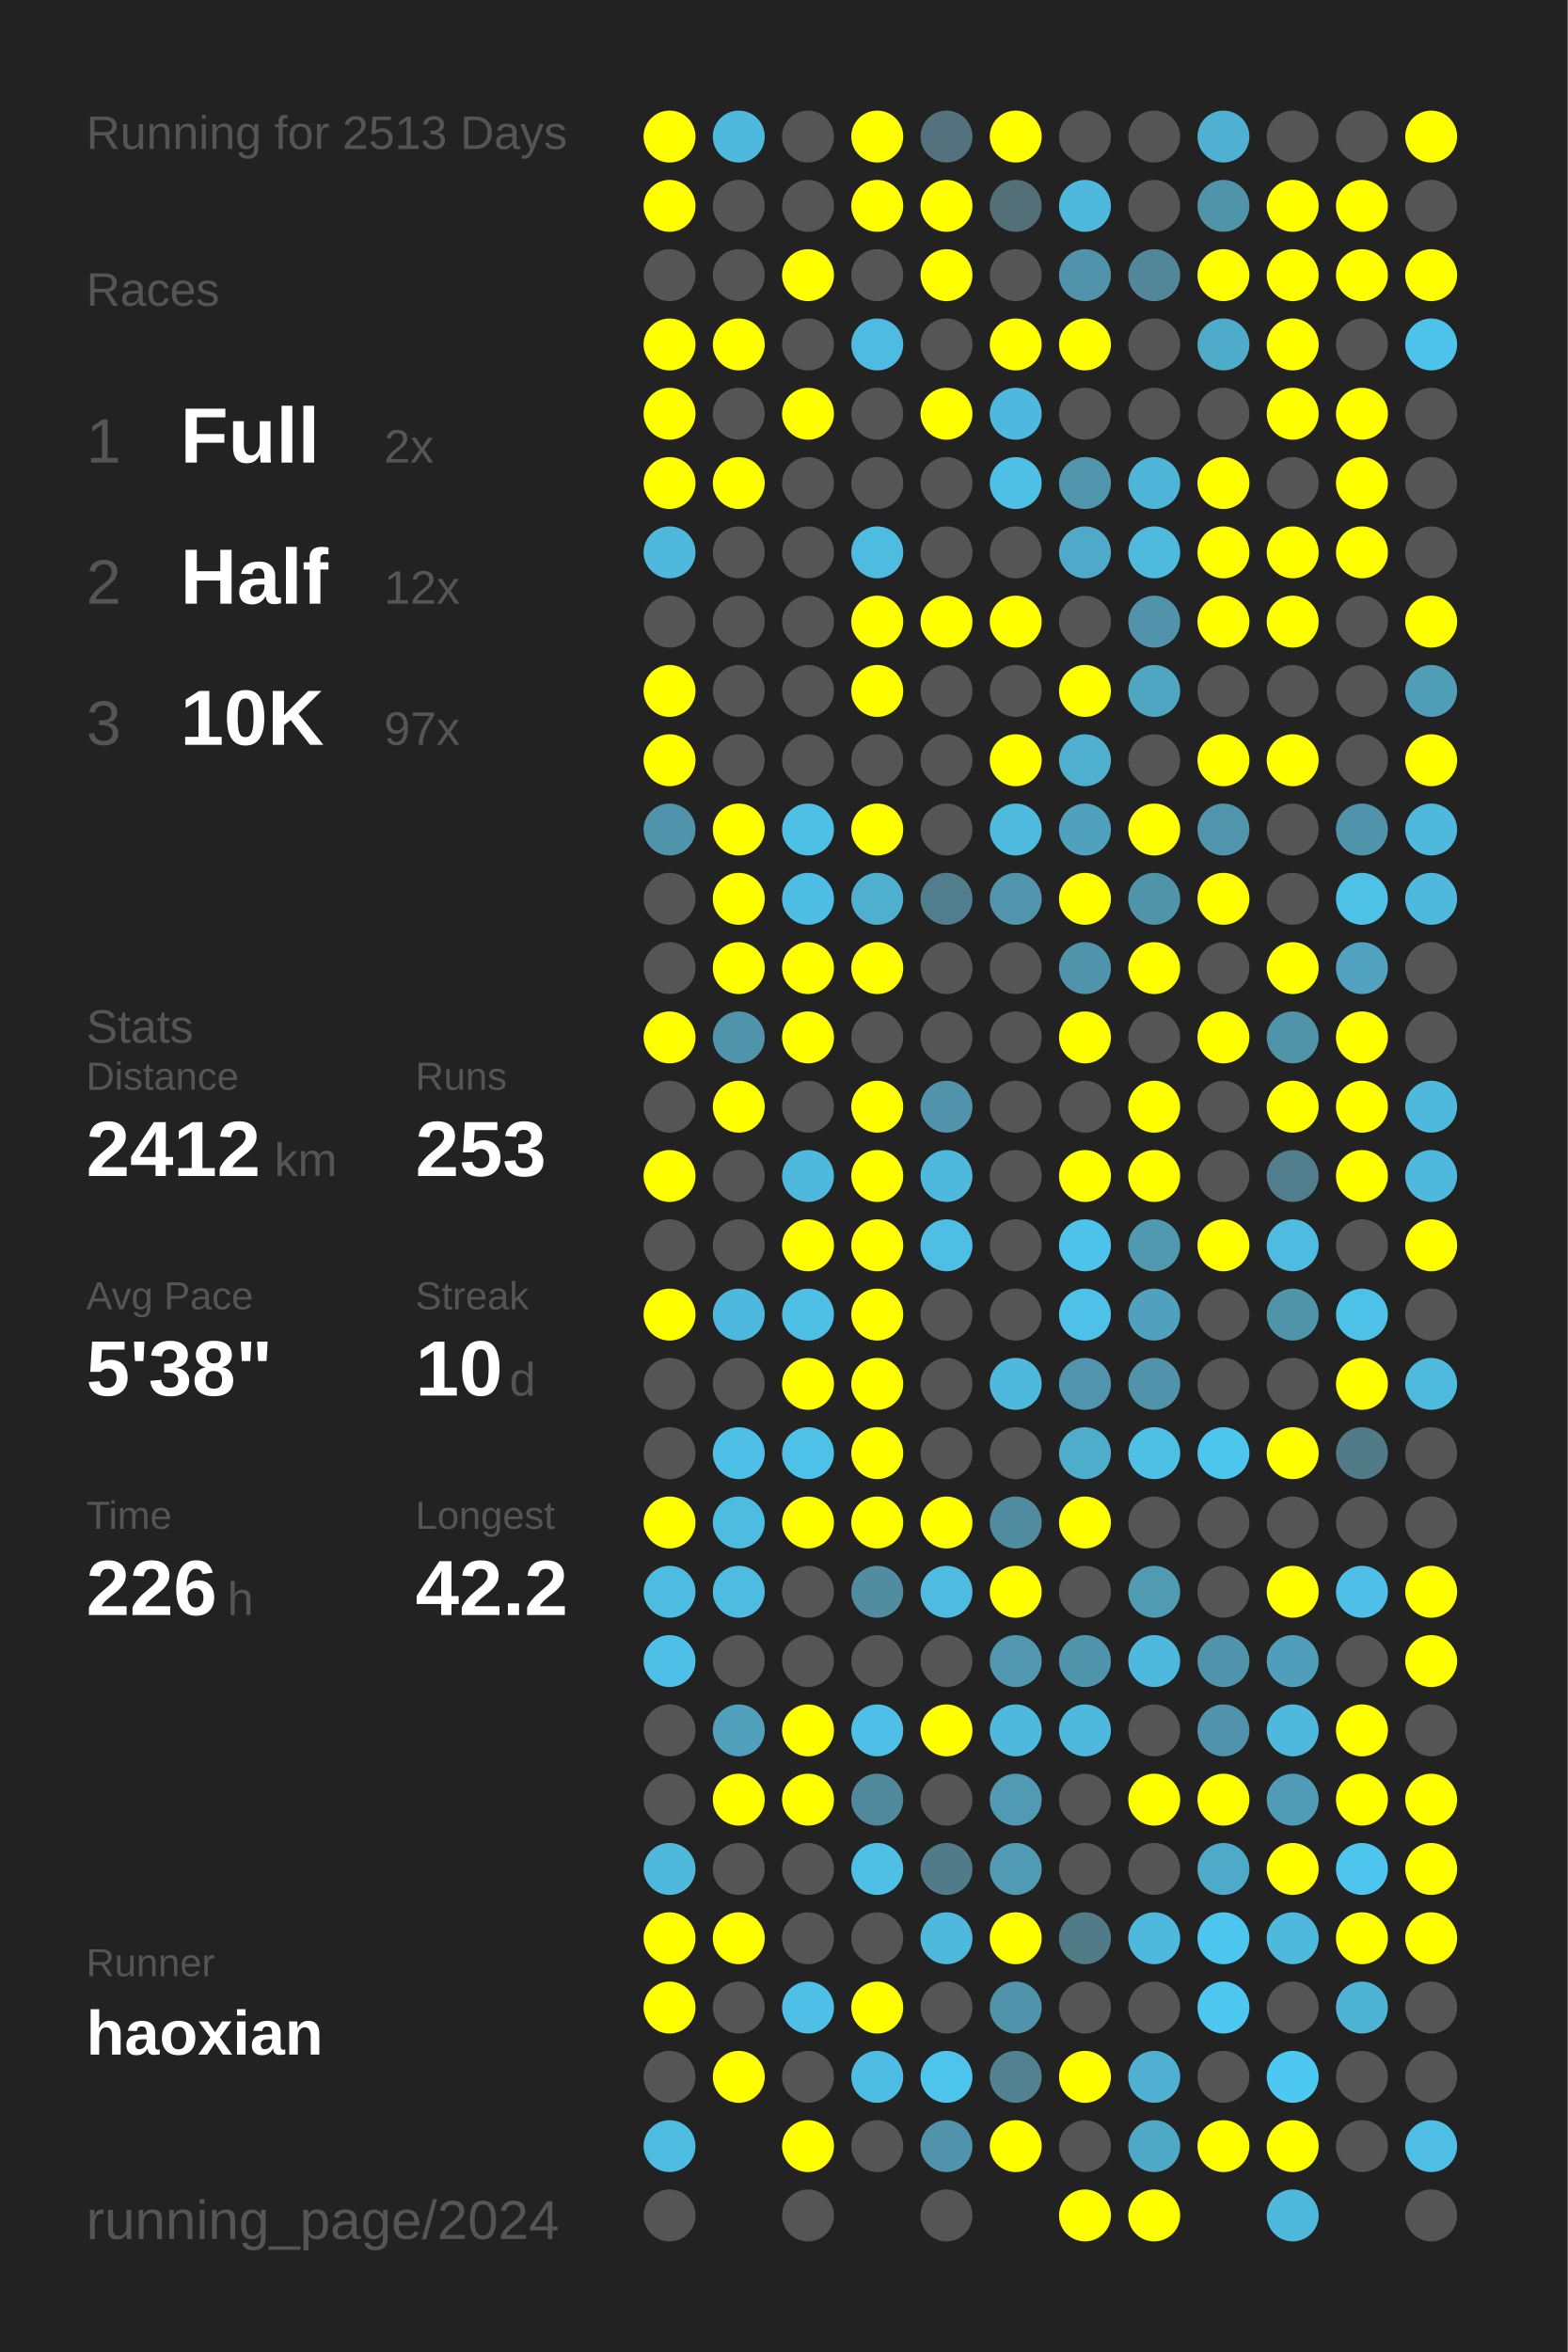
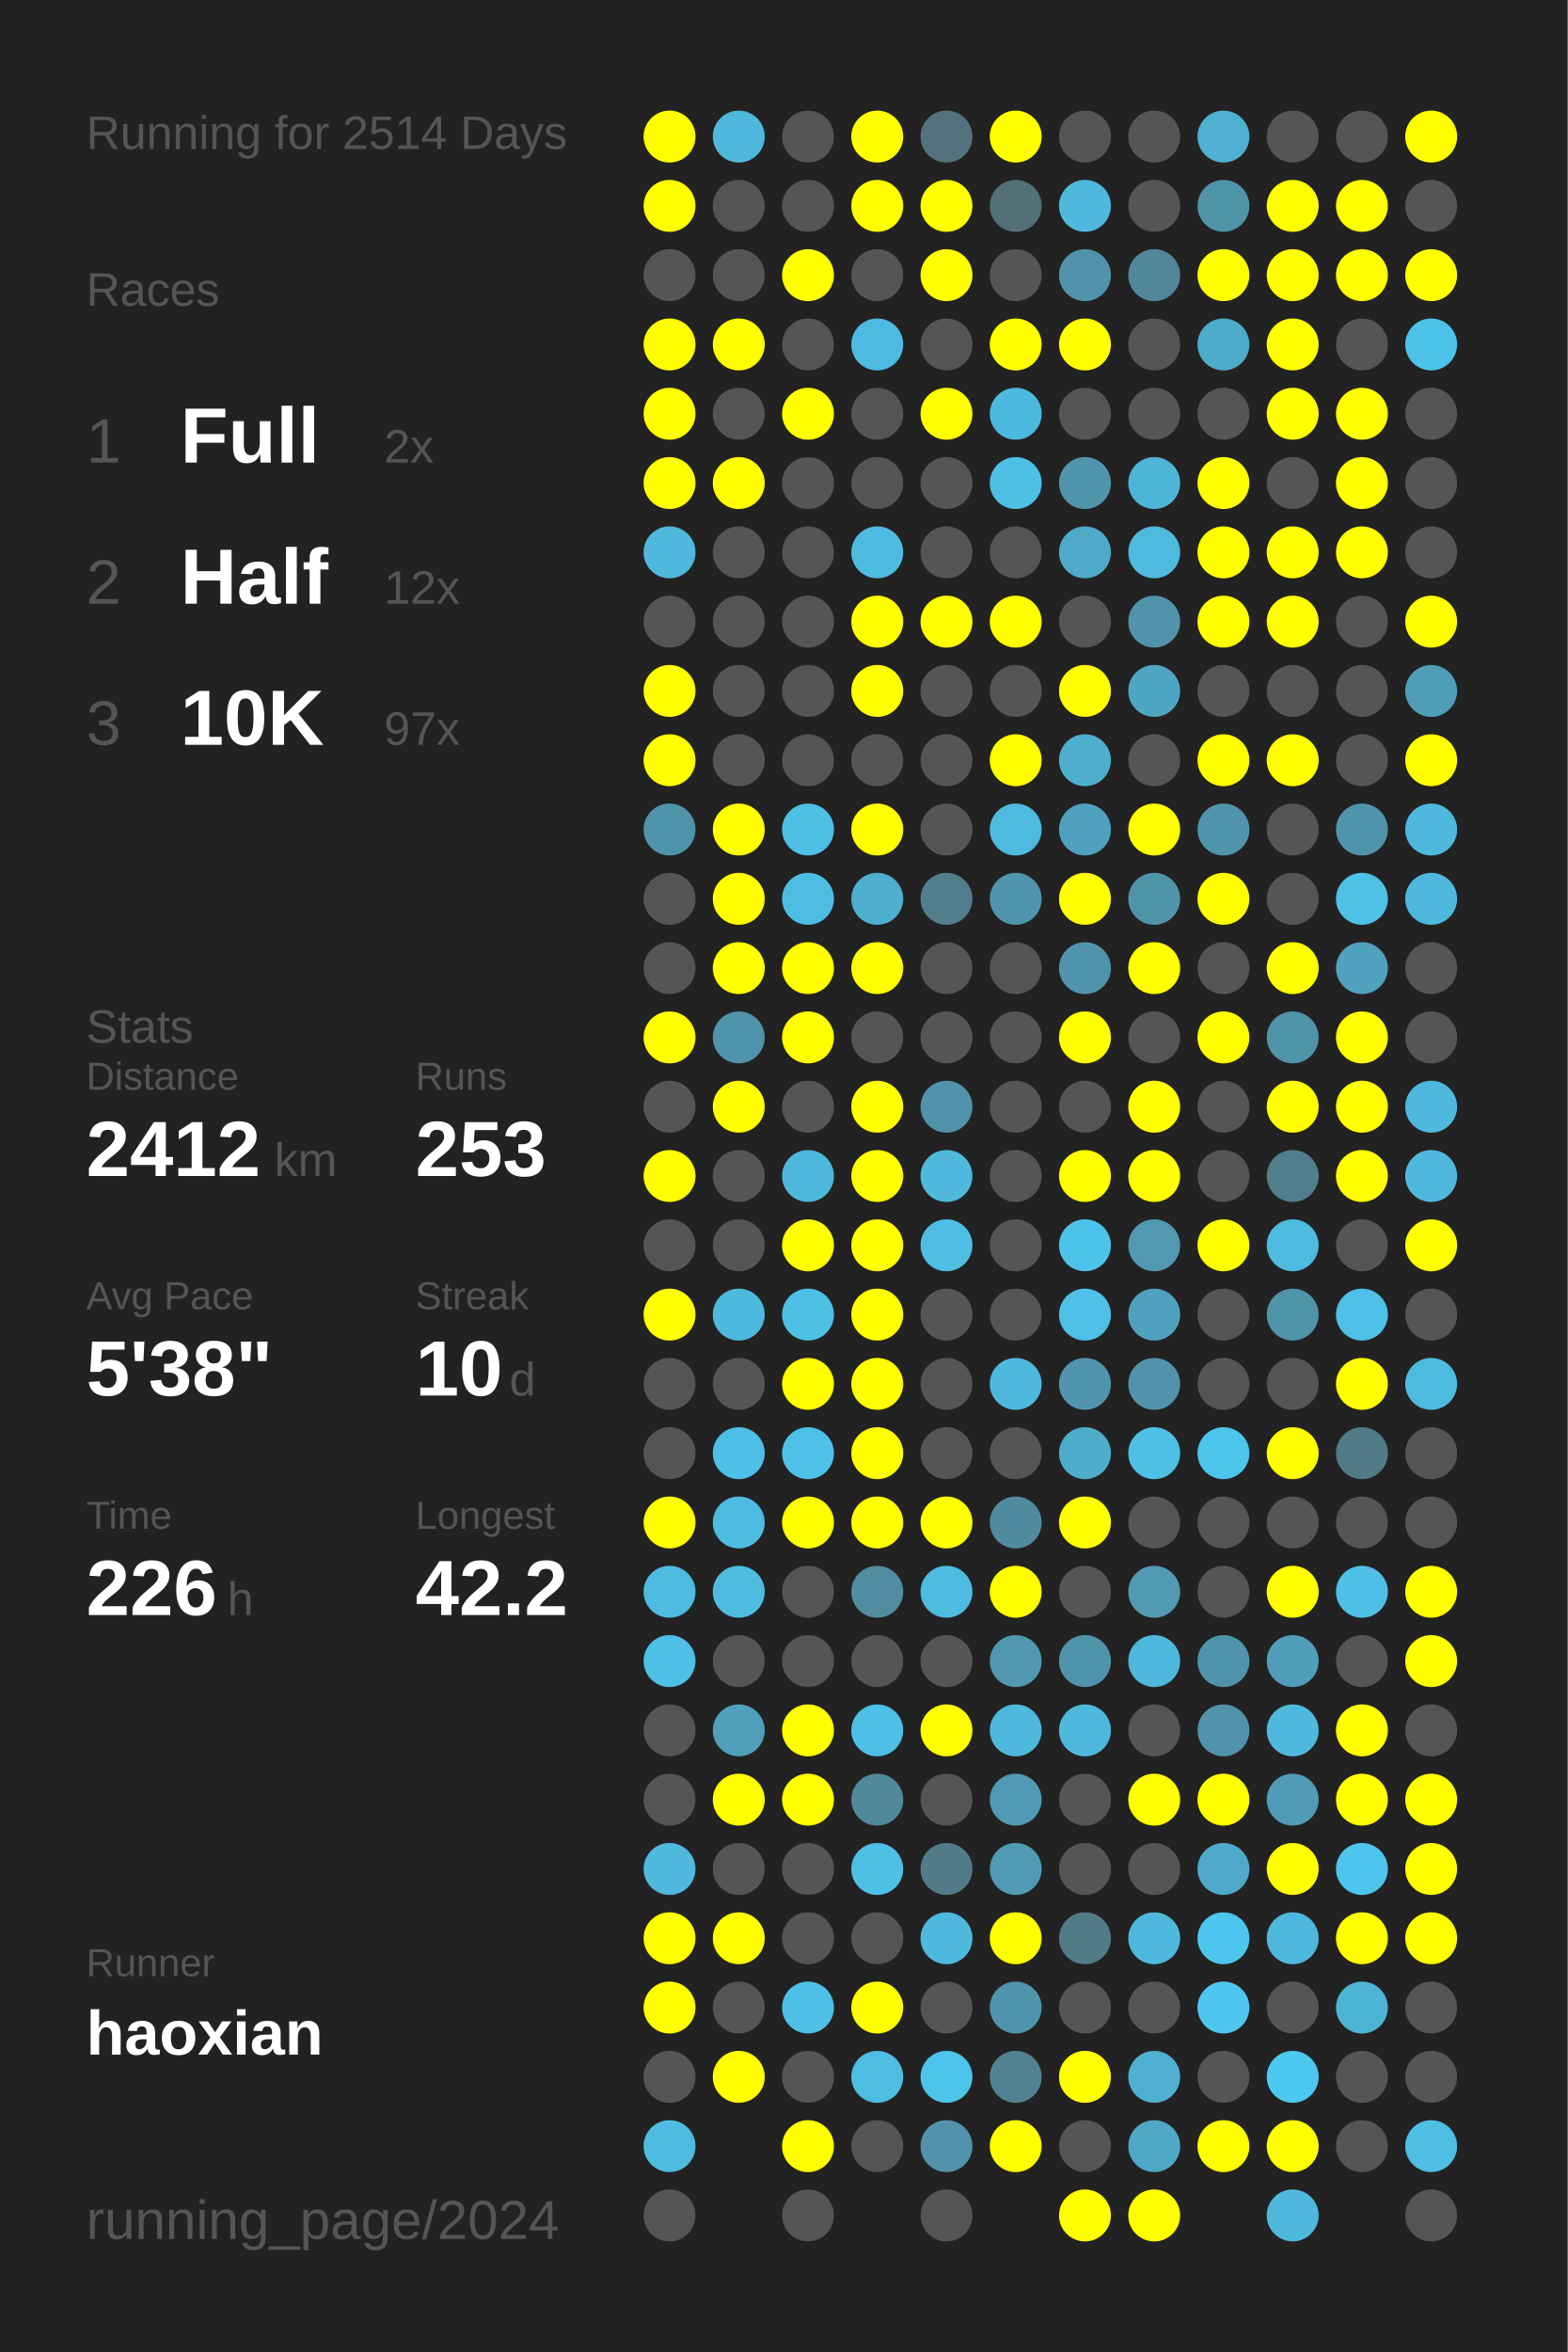
<svg xmlns="http://www.w3.org/2000/svg" baseProfile="full" height="300mm" version="1.1" viewBox="0,0,200,300" width="200mm">
  <defs />
  <rect fill="#222222" height="300" width="200" x="0" y="0" />
-   <text fill="#555555" style="font-size:6px; font-family:Arial;" x="11" y="19">Running for 2513 Days</text>
+   <text fill="#555555" style="font-size:6px; font-family:Arial;" x="11" y="19">Running for 2514 Days</text>
  <text fill="#555555" style="font-size:6px; font-family:Arial;" x="11" y="39">Races</text>
  <text fill="#555555" style="font-size:8px; font-family:Arial;" x="11" y="59">1</text>
  <text fill="#FFFFFF" style="font-size:10px; font-family:Arial; font-weight:bold;" x="23" y="59">Full</text>
  <text fill="#555555" style="font-size:6px; font-family:Arial;" x="49" y="59">2x</text>
  <text fill="#555555" style="font-size:8px; font-family:Arial;" x="11" y="77">2</text>
  <text fill="#FFFFFF" style="font-size:10px; font-family:Arial; font-weight:bold;" x="23" y="77">Half</text>
  <text fill="#555555" style="font-size:6px; font-family:Arial;" x="49" y="77">12x</text>
  <text fill="#555555" style="font-size:8px; font-family:Arial;" x="11" y="95">3</text>
  <text fill="#FFFFFF" style="font-size:10px; font-family:Arial; font-weight:bold;" x="23" y="95">10K</text>
  <text fill="#555555" style="font-size:6px; font-family:Arial;" x="49" y="95">97x</text>
  <text fill="#555555" style="font-size:6px; font-family:Arial;" x="11" y="133">Stats</text>
  <text fill="#555555" style="font-size:5px; font-family:Arial;" x="11" y="139">Distance</text>
  <text fill="#FFFFFF" style="font-size:10px; font-family:Arial; font-weight:bold;" x="11" y="150">2412</text>
  <text fill="#555555" style="font-size:6px; font-family:Arial;" x="35" y="150">km</text>
  <text fill="#555555" style="font-size:5px; font-family:Arial;" x="53" y="139">Runs</text>
  <text fill="#FFFFFF" style="font-size:10px; font-family:Arial; font-weight:bold;" x="53" y="150">253</text>
  <text fill="#555555" style="font-size:5px; font-family:Arial;" x="11" y="167">Avg Pace</text>
  <text fill="#FFFFFF" style="font-size:10px; font-family:Arial; font-weight:bold;" x="11" y="178">5'38"</text>
  <text fill="#555555" style="font-size:5px; font-family:Arial;" x="53" y="167">Streak</text>
  <text fill="#FFFFFF" style="font-size:10px; font-family:Arial; font-weight:bold;" x="53" y="178">10</text>
  <text fill="#555555" style="font-size:6px; font-family:Arial;" x="65" y="178">d</text>
  <text fill="#555555" style="font-size:5px; font-family:Arial;" x="11" y="195">Time</text>
  <text fill="#FFFFFF" style="font-size:10px; font-family:Arial; font-weight:bold;" x="11" y="206">226</text>
  <text fill="#555555" style="font-size:6px; font-family:Arial;" x="29" y="206">h</text>
  <text fill="#555555" style="font-size:5px; font-family:Arial;" x="53" y="195">Longest</text>
  <text fill="#FFFFFF" style="font-size:10px; font-family:Arial; font-weight:bold;" x="53" y="206">42.2</text>
  <text fill="#555555" style="font-size:5px; font-family:Arial;" x="11" y="252.065">Runner</text>
  <text fill="#FFFFFF" style="font-size:8px; font-family:Arial; font-weight:bold;" x="11" y="262.065">haoxian</text>
  <text fill="#555555" style="font-size:7px; font-family:Arial;" x="11" y="285.581">running_page/2024</text>
  <circle cx="85.417" cy="17.419" fill="#FFFF00" r="3.312" />
  <circle cx="85.417" cy="26.258" fill="#FFFF00" r="3.312" />
  <circle cx="85.417" cy="35.097" fill="#555555" r="3.312" />
  <circle cx="85.417" cy="43.935" fill="#FFFF00" r="3.312" />
  <circle cx="85.417" cy="52.774" fill="#FFFF00" r="3.312" />
  <circle cx="85.417" cy="61.613" fill="#FFFF00" r="3.312" />
  <circle cx="85.417" cy="70.452" fill="#4eb9dd" r="3.312" />
  <circle cx="85.417" cy="79.29" fill="#555555" r="3.312" />
  <circle cx="85.417" cy="88.129" fill="#FFFF00" r="3.312" />
  <circle cx="85.417" cy="96.968" fill="#FFFF00" r="3.312" />
  <circle cx="85.417" cy="105.806" fill="#5094ab" r="3.312" />
  <circle cx="85.417" cy="114.645" fill="#555555" r="3.312" />
  <circle cx="85.417" cy="123.484" fill="#555555" r="3.312" />
  <circle cx="85.417" cy="132.323" fill="#FFFF00" r="3.312" />
  <circle cx="85.417" cy="141.161" fill="#555555" r="3.312" />
  <circle cx="85.417" cy="150" fill="#FFFF00" r="3.312" />
  <circle cx="85.417" cy="158.839" fill="#555555" r="3.312" />
  <circle cx="85.417" cy="167.677" fill="#FFFF00" r="3.312" />
  <circle cx="85.417" cy="176.516" fill="#555555" r="3.312" />
  <circle cx="85.417" cy="185.355" fill="#555555" r="3.312" />
  <circle cx="85.417" cy="194.194" fill="#FFFF00" r="3.312" />
  <circle cx="85.417" cy="203.032" fill="#4ebce1" r="3.312" />
  <circle cx="85.417" cy="211.871" fill="#4ebfe6" r="3.312" />
  <circle cx="85.417" cy="220.71" fill="#555555" r="3.312" />
  <circle cx="85.417" cy="229.548" fill="#555555" r="3.312" />
  <circle cx="85.417" cy="238.387" fill="#4eb9dd" r="3.312" />
  <circle cx="85.417" cy="247.226" fill="#FFFF00" r="3.312" />
  <circle cx="85.417" cy="256.065" fill="#FFFF00" r="3.312" />
  <circle cx="85.417" cy="264.903" fill="#555555" r="3.312" />
  <circle cx="85.417" cy="273.742" fill="#4ebbe0" r="3.312" />
  <circle cx="85.417" cy="282.581" fill="#555555" r="3.312" />
  <circle cx="94.25" cy="17.419" fill="#4eb9dd" r="3.312" />
  <circle cx="94.25" cy="26.258" fill="#555555" r="3.312" />
  <circle cx="94.25" cy="35.097" fill="#555555" r="3.312" />
  <circle cx="94.25" cy="43.935" fill="#FFFF00" r="3.312" />
  <circle cx="94.25" cy="52.774" fill="#555555" r="3.312" />
  <circle cx="94.25" cy="61.613" fill="#FFFF00" r="3.312" />
  <circle cx="94.25" cy="70.452" fill="#555555" r="3.312" />
  <circle cx="94.25" cy="79.29" fill="#555555" r="3.312" />
  <circle cx="94.25" cy="88.129" fill="#555555" r="3.312" />
  <circle cx="94.25" cy="96.968" fill="#555555" r="3.312" />
  <circle cx="94.25" cy="105.806" fill="#FFFF00" r="3.312" />
  <circle cx="94.25" cy="114.645" fill="#FFFF00" r="3.312" />
  <circle cx="94.25" cy="123.484" fill="#FFFF00" r="3.312" />
  <circle cx="94.25" cy="132.323" fill="#5094ab" r="3.312" />
  <circle cx="94.25" cy="141.161" fill="#FFFF00" r="3.312" />
  <circle cx="94.25" cy="150" fill="#555555" r="3.312" />
  <circle cx="94.25" cy="158.839" fill="#555555" r="3.312" />
  <circle cx="94.25" cy="167.677" fill="#4eb9de" r="3.312" />
  <circle cx="94.25" cy="176.516" fill="#555555" r="3.312" />
  <circle cx="94.25" cy="185.355" fill="#4ec0e7" r="3.312" />
  <circle cx="94.25" cy="194.194" fill="#4ebbe0" r="3.312" />
  <circle cx="94.25" cy="203.032" fill="#4ebce1" r="3.312" />
  <circle cx="94.25" cy="211.871" fill="#555555" r="3.312" />
  <circle cx="94.25" cy="220.71" fill="#50a0bb" r="3.312" />
  <circle cx="94.25" cy="229.548" fill="#FFFF00" r="3.312" />
  <circle cx="94.25" cy="238.387" fill="#555555" r="3.312" />
  <circle cx="94.25" cy="247.226" fill="#FFFF00" r="3.312" />
  <circle cx="94.25" cy="256.065" fill="#555555" r="3.312" />
  <circle cx="94.25" cy="264.903" fill="#FFFF00" r="3.312" />
  <circle cx="103.083" cy="17.419" fill="#555555" r="3.312" />
  <circle cx="103.083" cy="26.258" fill="#555555" r="3.312" />
  <circle cx="103.083" cy="35.097" fill="#FFFF00" r="3.312" />
  <circle cx="103.083" cy="43.935" fill="#555555" r="3.312" />
  <circle cx="103.083" cy="52.774" fill="#FFFF00" r="3.312" />
  <circle cx="103.083" cy="61.613" fill="#555555" r="3.312" />
  <circle cx="103.083" cy="70.452" fill="#555555" r="3.312" />
  <circle cx="103.083" cy="79.29" fill="#555555" r="3.312" />
  <circle cx="103.083" cy="88.129" fill="#555555" r="3.312" />
  <circle cx="103.083" cy="96.968" fill="#555555" r="3.312" />
  <circle cx="103.083" cy="105.806" fill="#4ebfe5" r="3.312" />
  <circle cx="103.083" cy="114.645" fill="#4ebde3" r="3.312" />
  <circle cx="103.083" cy="123.484" fill="#FFFF00" r="3.312" />
  <circle cx="103.083" cy="132.323" fill="#FFFF00" r="3.312" />
  <circle cx="103.083" cy="141.161" fill="#555555" r="3.312" />
  <circle cx="103.083" cy="150" fill="#4eb9dd" r="3.312" />
  <circle cx="103.083" cy="158.839" fill="#FFFF00" r="3.312" />
  <circle cx="103.083" cy="167.677" fill="#4ebfe5" r="3.312" />
  <circle cx="103.083" cy="176.516" fill="#FFFF00" r="3.312" />
  <circle cx="103.083" cy="185.355" fill="#4ec1e8" r="3.312" />
  <circle cx="103.083" cy="194.194" fill="#FFFF00" r="3.312" />
  <circle cx="103.083" cy="203.032" fill="#555555" r="3.312" />
  <circle cx="103.083" cy="211.871" fill="#555555" r="3.312" />
  <circle cx="103.083" cy="220.71" fill="#FFFF00" r="3.312" />
  <circle cx="103.083" cy="229.548" fill="#FFFF00" r="3.312" />
  <circle cx="103.083" cy="238.387" fill="#555555" r="3.312" />
  <circle cx="103.083" cy="247.226" fill="#555555" r="3.312" />
  <circle cx="103.083" cy="256.065" fill="#4ec0e7" r="3.312" />
  <circle cx="103.083" cy="264.903" fill="#555555" r="3.312" />
  <circle cx="103.083" cy="273.742" fill="#FFFF00" r="3.312" />
  <circle cx="103.083" cy="282.581" fill="#555555" r="3.312" />
  <circle cx="111.917" cy="17.419" fill="#FFFF00" r="3.312" />
  <circle cx="111.917" cy="26.258" fill="#FFFF00" r="3.312" />
  <circle cx="111.917" cy="35.097" fill="#555555" r="3.312" />
  <circle cx="111.917" cy="43.935" fill="#4ebce2" r="3.312" />
  <circle cx="111.917" cy="52.774" fill="#555555" r="3.312" />
  <circle cx="111.917" cy="61.613" fill="#555555" r="3.312" />
  <circle cx="111.917" cy="70.452" fill="#4ebbe0" r="3.312" />
  <circle cx="111.917" cy="79.29" fill="#FFFF00" r="3.312" />
  <circle cx="111.917" cy="88.129" fill="#FFFF00" r="3.312" />
  <circle cx="111.917" cy="96.968" fill="#555555" r="3.312" />
  <circle cx="111.917" cy="105.806" fill="#FFFF00" r="3.312" />
  <circle cx="111.917" cy="114.645" fill="#4fafcf" r="3.312" />
  <circle cx="111.917" cy="123.484" fill="#FFFF00" r="3.312" />
  <circle cx="111.917" cy="132.323" fill="#555555" r="3.312" />
  <circle cx="111.917" cy="141.161" fill="#FFFF00" r="3.312" />
  <circle cx="111.917" cy="150" fill="#FFFF00" r="3.312" />
  <circle cx="111.917" cy="158.839" fill="#FFFF00" r="3.312" />
  <circle cx="111.917" cy="167.677" fill="#FFFF00" r="3.312" />
  <circle cx="111.917" cy="176.516" fill="#FFFF00" r="3.312" />
  <circle cx="111.917" cy="185.355" fill="#FFFF00" r="3.312" />
  <circle cx="111.917" cy="194.194" fill="#FFFF00" r="3.312" />
  <circle cx="111.917" cy="203.032" fill="#518ca0" r="3.312" />
  <circle cx="111.917" cy="211.871" fill="#555555" r="3.312" />
  <circle cx="111.917" cy="220.71" fill="#4ebfe6" r="3.312" />
  <circle cx="111.917" cy="229.548" fill="#51899c" r="3.312" />
  <circle cx="111.917" cy="238.387" fill="#4ebfe5" r="3.312" />
  <circle cx="111.917" cy="247.226" fill="#555555" r="3.312" />
  <circle cx="111.917" cy="256.065" fill="#FFFF00" r="3.312" />
  <circle cx="111.917" cy="264.903" fill="#4ebde3" r="3.312" />
  <circle cx="111.917" cy="273.742" fill="#555555" r="3.312" />
  <circle cx="120.75" cy="17.419" fill="#53727d" r="3.312" />
  <circle cx="120.75" cy="26.258" fill="#FFFF00" r="3.312" />
  <circle cx="120.75" cy="35.097" fill="#FFFF00" r="3.312" />
  <circle cx="120.75" cy="43.935" fill="#555555" r="3.312" />
  <circle cx="120.75" cy="52.774" fill="#FFFF00" r="3.312" />
  <circle cx="120.75" cy="61.613" fill="#555555" r="3.312" />
  <circle cx="120.75" cy="70.452" fill="#555555" r="3.312" />
  <circle cx="120.75" cy="79.29" fill="#FFFF00" r="3.312" />
  <circle cx="120.75" cy="88.129" fill="#555555" r="3.312" />
  <circle cx="120.75" cy="96.968" fill="#555555" r="3.312" />
  <circle cx="120.75" cy="105.806" fill="#555555" r="3.312" />
  <circle cx="120.75" cy="114.645" fill="#527d8c" r="3.312" />
  <circle cx="120.75" cy="123.484" fill="#555555" r="3.312" />
  <circle cx="120.75" cy="132.323" fill="#555555" r="3.312" />
  <circle cx="120.75" cy="141.161" fill="#5093aa" r="3.312" />
  <circle cx="120.75" cy="150" fill="#4eb9dd" r="3.312" />
  <circle cx="120.75" cy="158.839" fill="#4ebee4" r="3.312" />
  <circle cx="120.75" cy="167.677" fill="#555555" r="3.312" />
  <circle cx="120.75" cy="176.516" fill="#555555" r="3.312" />
  <circle cx="120.75" cy="185.355" fill="#555555" r="3.312" />
  <circle cx="120.75" cy="194.194" fill="#FFFF00" r="3.312" />
  <circle cx="120.75" cy="203.032" fill="#4ebbe0" r="3.312" />
  <circle cx="120.75" cy="211.871" fill="#555555" r="3.312" />
  <circle cx="120.75" cy="220.71" fill="#FFFF00" r="3.312" />
  <circle cx="120.75" cy="229.548" fill="#555555" r="3.312" />
  <circle cx="120.75" cy="238.387" fill="#527b89" r="3.312" />
  <circle cx="120.75" cy="247.226" fill="#4eb9dd" r="3.312" />
  <circle cx="120.75" cy="256.065" fill="#555555" r="3.312" />
  <circle cx="120.75" cy="264.903" fill="#4dc4ec" r="3.312" />
  <circle cx="120.75" cy="273.742" fill="#5093aa" r="3.312" />
  <circle cx="120.75" cy="282.581" fill="#555555" r="3.312" />
  <circle cx="129.583" cy="17.419" fill="#FFFF00" r="3.312" />
  <circle cx="129.583" cy="26.258" fill="#536f78" r="3.312" />
  <circle cx="129.583" cy="35.097" fill="#555555" r="3.312" />
  <circle cx="129.583" cy="43.935" fill="#FFFF00" r="3.312" />
  <circle cx="129.583" cy="52.774" fill="#4eb9de" r="3.312" />
  <circle cx="129.583" cy="61.613" fill="#4ebfe5" r="3.312" />
  <circle cx="129.583" cy="70.452" fill="#555555" r="3.312" />
  <circle cx="129.583" cy="79.29" fill="#FFFF00" r="3.312" />
  <circle cx="129.583" cy="88.129" fill="#555555" r="3.312" />
  <circle cx="129.583" cy="96.968" fill="#FFFF00" r="3.312" />
  <circle cx="129.583" cy="105.806" fill="#4ebade" r="3.312" />
  <circle cx="129.583" cy="114.645" fill="#5095ad" r="3.312" />
  <circle cx="129.583" cy="123.484" fill="#555555" r="3.312" />
  <circle cx="129.583" cy="132.323" fill="#555555" r="3.312" />
  <circle cx="129.583" cy="141.161" fill="#555555" r="3.312" />
  <circle cx="129.583" cy="150" fill="#555555" r="3.312" />
  <circle cx="129.583" cy="158.839" fill="#555555" r="3.312" />
  <circle cx="129.583" cy="167.677" fill="#555555" r="3.312" />
  <circle cx="129.583" cy="176.516" fill="#4eb9dd" r="3.312" />
  <circle cx="129.583" cy="185.355" fill="#555555" r="3.312" />
  <circle cx="129.583" cy="194.194" fill="#518b9f" r="3.312" />
  <circle cx="129.583" cy="203.032" fill="#FFFF00" r="3.312" />
  <circle cx="129.583" cy="211.871" fill="#5097af" r="3.312" />
  <circle cx="129.583" cy="220.71" fill="#4eb9dd" r="3.312" />
  <circle cx="129.583" cy="229.548" fill="#509ab3" r="3.312" />
  <circle cx="129.583" cy="238.387" fill="#509ab3" r="3.312" />
  <circle cx="129.583" cy="247.226" fill="#FFFF00" r="3.312" />
  <circle cx="129.583" cy="256.065" fill="#5094ab" r="3.312" />
  <circle cx="129.583" cy="264.903" fill="#528292" r="3.312" />
  <circle cx="129.583" cy="273.742" fill="#FFFF00" r="3.312" />
  <circle cx="138.417" cy="17.419" fill="#555555" r="3.312" />
  <circle cx="138.417" cy="26.258" fill="#4eb9dd" r="3.312" />
  <circle cx="138.417" cy="35.097" fill="#5093aa" r="3.312" />
  <circle cx="138.417" cy="43.935" fill="#FFFF00" r="3.312" />
  <circle cx="138.417" cy="52.774" fill="#555555" r="3.312" />
  <circle cx="138.417" cy="61.613" fill="#5095ac" r="3.312" />
  <circle cx="138.417" cy="70.452" fill="#4faac9" r="3.312" />
  <circle cx="138.417" cy="79.29" fill="#555555" r="3.312" />
  <circle cx="138.417" cy="88.129" fill="#FFFF00" r="3.312" />
  <circle cx="138.417" cy="96.968" fill="#4fafcf" r="3.312" />
  <circle cx="138.417" cy="105.806" fill="#50a1bd" r="3.312" />
  <circle cx="138.417" cy="114.645" fill="#FFFF00" r="3.312" />
  <circle cx="138.417" cy="123.484" fill="#5094ab" r="3.312" />
  <circle cx="138.417" cy="132.323" fill="#FFFF00" r="3.312" />
  <circle cx="138.417" cy="141.161" fill="#555555" r="3.312" />
  <circle cx="138.417" cy="150" fill="#FFFF00" r="3.312" />
  <circle cx="138.417" cy="158.839" fill="#4dc3eb" r="3.312" />
  <circle cx="138.417" cy="167.677" fill="#4ec1e8" r="3.312" />
  <circle cx="138.417" cy="176.516" fill="#5095ad" r="3.312" />
  <circle cx="138.417" cy="185.355" fill="#4fadcc" r="3.312" />
  <circle cx="138.417" cy="194.194" fill="#FFFF00" r="3.312" />
  <circle cx="138.417" cy="203.032" fill="#555555" r="3.312" />
  <circle cx="138.417" cy="211.871" fill="#5094ab" r="3.312" />
  <circle cx="138.417" cy="220.71" fill="#4eb9dd" r="3.312" />
  <circle cx="138.417" cy="229.548" fill="#555555" r="3.312" />
  <circle cx="138.417" cy="238.387" fill="#555555" r="3.312" />
  <circle cx="138.417" cy="247.226" fill="#527b88" r="3.312" />
  <circle cx="138.417" cy="256.065" fill="#555555" r="3.312" />
  <circle cx="138.417" cy="264.903" fill="#FFFF00" r="3.312" />
  <circle cx="138.417" cy="273.742" fill="#555555" r="3.312" />
  <circle cx="138.417" cy="282.581" fill="#FFFF00" r="3.312" />
  <circle cx="147.25" cy="17.419" fill="#555555" r="3.312" />
  <circle cx="147.25" cy="26.258" fill="#555555" r="3.312" />
  <circle cx="147.25" cy="35.097" fill="#518799" r="3.312" />
  <circle cx="147.25" cy="43.935" fill="#555555" r="3.312" />
  <circle cx="147.25" cy="52.774" fill="#555555" r="3.312" />
  <circle cx="147.25" cy="61.613" fill="#4eb5d8" r="3.312" />
  <circle cx="147.25" cy="70.452" fill="#4ebade" r="3.312" />
  <circle cx="147.25" cy="79.29" fill="#5093aa" r="3.312" />
  <circle cx="147.25" cy="88.129" fill="#4fa6c3" r="3.312" />
  <circle cx="147.25" cy="96.968" fill="#555555" r="3.312" />
  <circle cx="147.25" cy="105.806" fill="#FFFF00" r="3.312" />
  <circle cx="147.25" cy="114.645" fill="#5094aa" r="3.312" />
  <circle cx="147.25" cy="123.484" fill="#FFFF00" r="3.312" />
  <circle cx="147.25" cy="132.323" fill="#555555" r="3.312" />
  <circle cx="147.25" cy="141.161" fill="#FFFF00" r="3.312" />
  <circle cx="147.25" cy="150" fill="#FFFF00" r="3.312" />
  <circle cx="147.25" cy="158.839" fill="#5099b1" r="3.312" />
  <circle cx="147.25" cy="167.677" fill="#50a1bd" r="3.312" />
  <circle cx="147.25" cy="176.516" fill="#5093aa" r="3.312" />
  <circle cx="147.25" cy="185.355" fill="#4ec0e6" r="3.312" />
  <circle cx="147.25" cy="194.194" fill="#555555" r="3.312" />
  <circle cx="147.25" cy="203.032" fill="#509ab2" r="3.312" />
  <circle cx="147.25" cy="211.871" fill="#4eb9dd" r="3.312" />
  <circle cx="147.25" cy="220.71" fill="#555555" r="3.312" />
  <circle cx="147.25" cy="229.548" fill="#FFFF00" r="3.312" />
  <circle cx="147.25" cy="238.387" fill="#555555" r="3.312" />
  <circle cx="147.25" cy="247.226" fill="#4eb9dd" r="3.312" />
  <circle cx="147.25" cy="256.065" fill="#555555" r="3.312" />
  <circle cx="147.25" cy="264.903" fill="#4fb0d1" r="3.312" />
  <circle cx="147.25" cy="273.742" fill="#4fa8c6" r="3.312" />
  <circle cx="147.25" cy="282.581" fill="#FFFF00" r="3.312" />
  <circle cx="156.083" cy="17.419" fill="#4fb0d1" r="3.312" />
  <circle cx="156.083" cy="26.258" fill="#5094aa" r="3.312" />
  <circle cx="156.083" cy="35.097" fill="#FFFF00" r="3.312" />
  <circle cx="156.083" cy="43.935" fill="#4fabca" r="3.312" />
  <circle cx="156.083" cy="52.774" fill="#555555" r="3.312" />
  <circle cx="156.083" cy="61.613" fill="#FFFF00" r="3.312" />
  <circle cx="156.083" cy="70.452" fill="#FFFF00" r="3.312" />
  <circle cx="156.083" cy="79.29" fill="#FFFF00" r="3.312" />
  <circle cx="156.083" cy="88.129" fill="#555555" r="3.312" />
  <circle cx="156.083" cy="96.968" fill="#FFFF00" r="3.312" />
  <circle cx="156.083" cy="105.806" fill="#5095ac" r="3.312" />
  <circle cx="156.083" cy="114.645" fill="#FFFF00" r="3.312" />
  <circle cx="156.083" cy="123.484" fill="#555555" r="3.312" />
  <circle cx="156.083" cy="132.323" fill="#FFFF00" r="3.312" />
  <circle cx="156.083" cy="141.161" fill="#555555" r="3.312" />
  <circle cx="156.083" cy="150" fill="#555555" r="3.312" />
  <circle cx="156.083" cy="158.839" fill="#FFFF00" r="3.312" />
  <circle cx="156.083" cy="167.677" fill="#555555" r="3.312" />
  <circle cx="156.083" cy="176.516" fill="#555555" r="3.312" />
  <circle cx="156.083" cy="185.355" fill="#4dc6ee" r="3.312" />
  <circle cx="156.083" cy="194.194" fill="#555555" r="3.312" />
  <circle cx="156.083" cy="203.032" fill="#555555" r="3.312" />
  <circle cx="156.083" cy="211.871" fill="#5094ab" r="3.312" />
  <circle cx="156.083" cy="220.71" fill="#5093aa" r="3.312" />
  <circle cx="156.083" cy="229.548" fill="#FFFF00" r="3.312" />
  <circle cx="156.083" cy="238.387" fill="#4fa9c8" r="3.312" />
  <circle cx="156.083" cy="247.226" fill="#4dc6ef" r="3.312" />
  <circle cx="156.083" cy="256.065" fill="#4dc7f0" r="3.312" />
  <circle cx="156.083" cy="264.903" fill="#555555" r="3.312" />
  <circle cx="156.083" cy="273.742" fill="#FFFF00" r="3.312" />
  <circle cx="164.917" cy="17.419" fill="#555555" r="3.312" />
  <circle cx="164.917" cy="26.258" fill="#FFFF00" r="3.312" />
  <circle cx="164.917" cy="35.097" fill="#FFFF00" r="3.312" />
  <circle cx="164.917" cy="43.935" fill="#FFFF00" r="3.312" />
  <circle cx="164.917" cy="52.774" fill="#FFFF00" r="3.312" />
  <circle cx="164.917" cy="61.613" fill="#555555" r="3.312" />
  <circle cx="164.917" cy="70.452" fill="#FFFF00" r="3.312" />
  <circle cx="164.917" cy="79.29" fill="#FFFF00" r="3.312" />
  <circle cx="164.917" cy="88.129" fill="#555555" r="3.312" />
  <circle cx="164.917" cy="96.968" fill="#FFFF00" r="3.312" />
  <circle cx="164.917" cy="105.806" fill="#555555" r="3.312" />
  <circle cx="164.917" cy="114.645" fill="#555555" r="3.312" />
  <circle cx="164.917" cy="123.484" fill="#FFFF00" r="3.312" />
  <circle cx="164.917" cy="132.323" fill="#5094aa" r="3.312" />
  <circle cx="164.917" cy="141.161" fill="#FFFF00" r="3.312" />
  <circle cx="164.917" cy="150" fill="#527d8c" r="3.312" />
  <circle cx="164.917" cy="158.839" fill="#4ebbe0" r="3.312" />
  <circle cx="164.917" cy="167.677" fill="#5094aa" r="3.312" />
  <circle cx="164.917" cy="176.516" fill="#555555" r="3.312" />
  <circle cx="164.917" cy="185.355" fill="#FFFF00" r="3.312" />
  <circle cx="164.917" cy="194.194" fill="#555555" r="3.312" />
  <circle cx="164.917" cy="203.032" fill="#FFFF00" r="3.312" />
  <circle cx="164.917" cy="211.871" fill="#509eb9" r="3.312" />
  <circle cx="164.917" cy="220.71" fill="#4eb9dd" r="3.312" />
  <circle cx="164.917" cy="229.548" fill="#509bb5" r="3.312" />
  <circle cx="164.917" cy="238.387" fill="#FFFF00" r="3.312" />
  <circle cx="164.917" cy="247.226" fill="#4eb9dd" r="3.312" />
  <circle cx="164.917" cy="256.065" fill="#555555" r="3.312" />
  <circle cx="164.917" cy="264.903" fill="#4dc8f1" r="3.312" />
  <circle cx="164.917" cy="273.742" fill="#FFFF00" r="3.312" />
  <circle cx="164.917" cy="282.581" fill="#4eb9dd" r="3.312" />
  <circle cx="173.75" cy="17.419" fill="#555555" r="3.312" />
  <circle cx="173.75" cy="26.258" fill="#FFFF00" r="3.312" />
  <circle cx="173.75" cy="35.097" fill="#FFFF00" r="3.312" />
  <circle cx="173.75" cy="43.935" fill="#555555" r="3.312" />
  <circle cx="173.75" cy="52.774" fill="#FFFF00" r="3.312" />
  <circle cx="173.75" cy="61.613" fill="#FFFF00" r="3.312" />
  <circle cx="173.75" cy="70.452" fill="#FFFF00" r="3.312" />
  <circle cx="173.75" cy="79.29" fill="#555555" r="3.312" />
  <circle cx="173.75" cy="88.129" fill="#555555" r="3.312" />
  <circle cx="173.75" cy="96.968" fill="#555555" r="3.312" />
  <circle cx="173.75" cy="105.806" fill="#5094ab" r="3.312" />
  <circle cx="173.75" cy="114.645" fill="#4ec1e7" r="3.312" />
  <circle cx="173.75" cy="123.484" fill="#50a2be" r="3.312" />
  <circle cx="173.75" cy="132.323" fill="#FFFF00" r="3.312" />
  <circle cx="173.75" cy="141.161" fill="#FFFF00" r="3.312" />
  <circle cx="173.75" cy="150" fill="#FFFF00" r="3.312" />
  <circle cx="173.75" cy="158.839" fill="#555555" r="3.312" />
  <circle cx="173.75" cy="167.677" fill="#4ec1e8" r="3.312" />
  <circle cx="173.75" cy="176.516" fill="#FFFF00" r="3.312" />
  <circle cx="173.75" cy="185.355" fill="#527b88" r="3.312" />
  <circle cx="173.75" cy="194.194" fill="#555555" r="3.312" />
  <circle cx="173.75" cy="203.032" fill="#4ec0e7" r="3.312" />
  <circle cx="173.75" cy="211.871" fill="#555555" r="3.312" />
  <circle cx="173.75" cy="220.71" fill="#FFFF00" r="3.312" />
  <circle cx="173.75" cy="229.548" fill="#FFFF00" r="3.312" />
  <circle cx="173.75" cy="238.387" fill="#4dc5ee" r="3.312" />
  <circle cx="173.75" cy="247.226" fill="#FFFF00" r="3.312" />
  <circle cx="173.75" cy="256.065" fill="#4eb4d6" r="3.312" />
  <circle cx="173.75" cy="264.903" fill="#555555" r="3.312" />
  <circle cx="173.75" cy="273.742" fill="#555555" r="3.312" />
  <circle cx="182.583" cy="17.419" fill="#FFFF00" r="3.312" />
  <circle cx="182.583" cy="26.258" fill="#555555" r="3.312" />
  <circle cx="182.583" cy="35.097" fill="#FFFF00" r="3.312" />
  <circle cx="182.583" cy="43.935" fill="#4dc2ea" r="3.312" />
  <circle cx="182.583" cy="52.774" fill="#555555" r="3.312" />
  <circle cx="182.583" cy="61.613" fill="#555555" r="3.312" />
  <circle cx="182.583" cy="70.452" fill="#555555" r="3.312" />
  <circle cx="182.583" cy="79.29" fill="#FFFF00" r="3.312" />
  <circle cx="182.583" cy="88.129" fill="#509db8" r="3.312" />
  <circle cx="182.583" cy="96.968" fill="#FFFF00" r="3.312" />
  <circle cx="182.583" cy="105.806" fill="#4eb9dd" r="3.312" />
  <circle cx="182.583" cy="114.645" fill="#4eb9dd" r="3.312" />
  <circle cx="182.583" cy="123.484" fill="#555555" r="3.312" />
  <circle cx="182.583" cy="132.323" fill="#555555" r="3.312" />
  <circle cx="182.583" cy="141.161" fill="#4eb9dd" r="3.312" />
  <circle cx="182.583" cy="150" fill="#4eb9dd" r="3.312" />
  <circle cx="182.583" cy="158.839" fill="#FFFF00" r="3.312" />
  <circle cx="182.583" cy="167.677" fill="#555555" r="3.312" />
  <circle cx="182.583" cy="176.516" fill="#4ebade" r="3.312" />
  <circle cx="182.583" cy="185.355" fill="#555555" r="3.312" />
  <circle cx="182.583" cy="194.194" fill="#555555" r="3.312" />
  <circle cx="182.583" cy="203.032" fill="#FFFF00" r="3.312" />
  <circle cx="182.583" cy="211.871" fill="#FFFF00" r="3.312" />
  <circle cx="182.583" cy="220.71" fill="#555555" r="3.312" />
  <circle cx="182.583" cy="229.548" fill="#FFFF00" r="3.312" />
  <circle cx="182.583" cy="238.387" fill="#FFFF00" r="3.312" />
  <circle cx="182.583" cy="247.226" fill="#FFFF00" r="3.312" />
  <circle cx="182.583" cy="256.065" fill="#555555" r="3.312" />
  <circle cx="182.583" cy="264.903" fill="#555555" r="3.312" />
  <circle cx="182.583" cy="273.742" fill="#4ebee4" r="3.312" />
  <circle cx="182.583" cy="282.581" fill="#555555" r="3.312" />
</svg>
